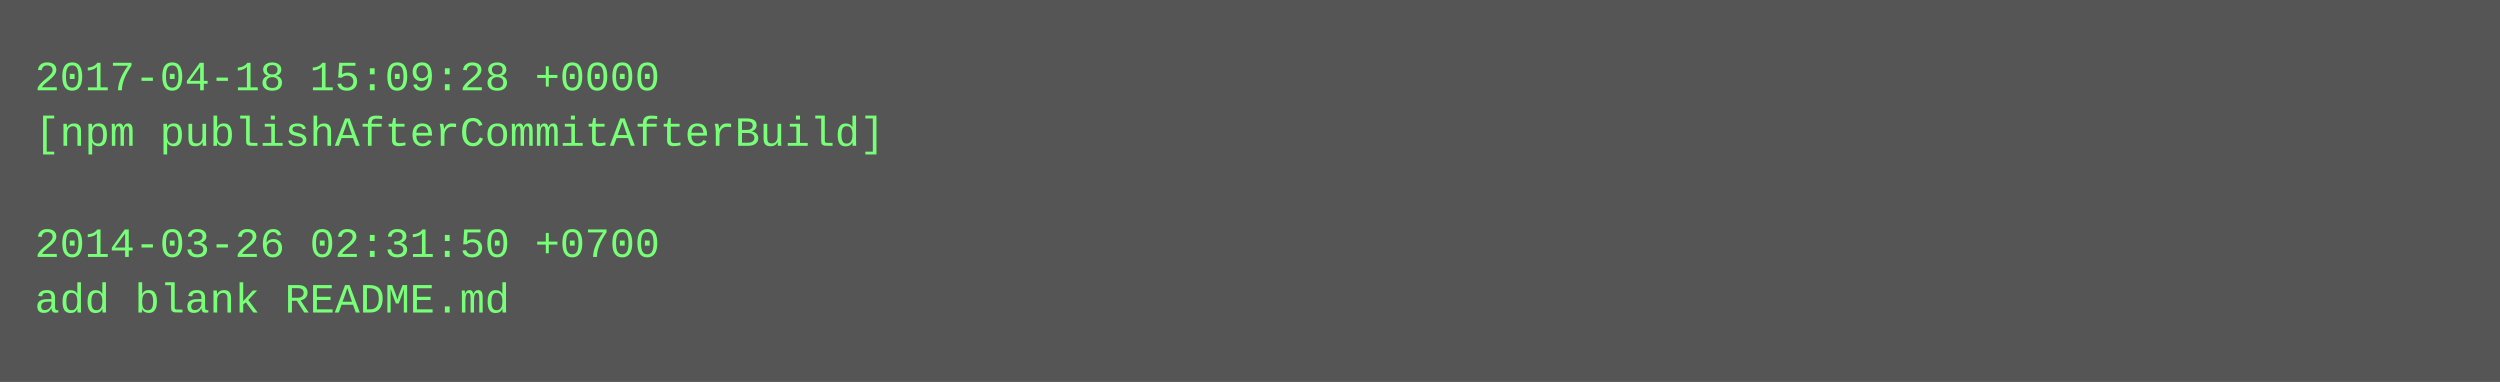
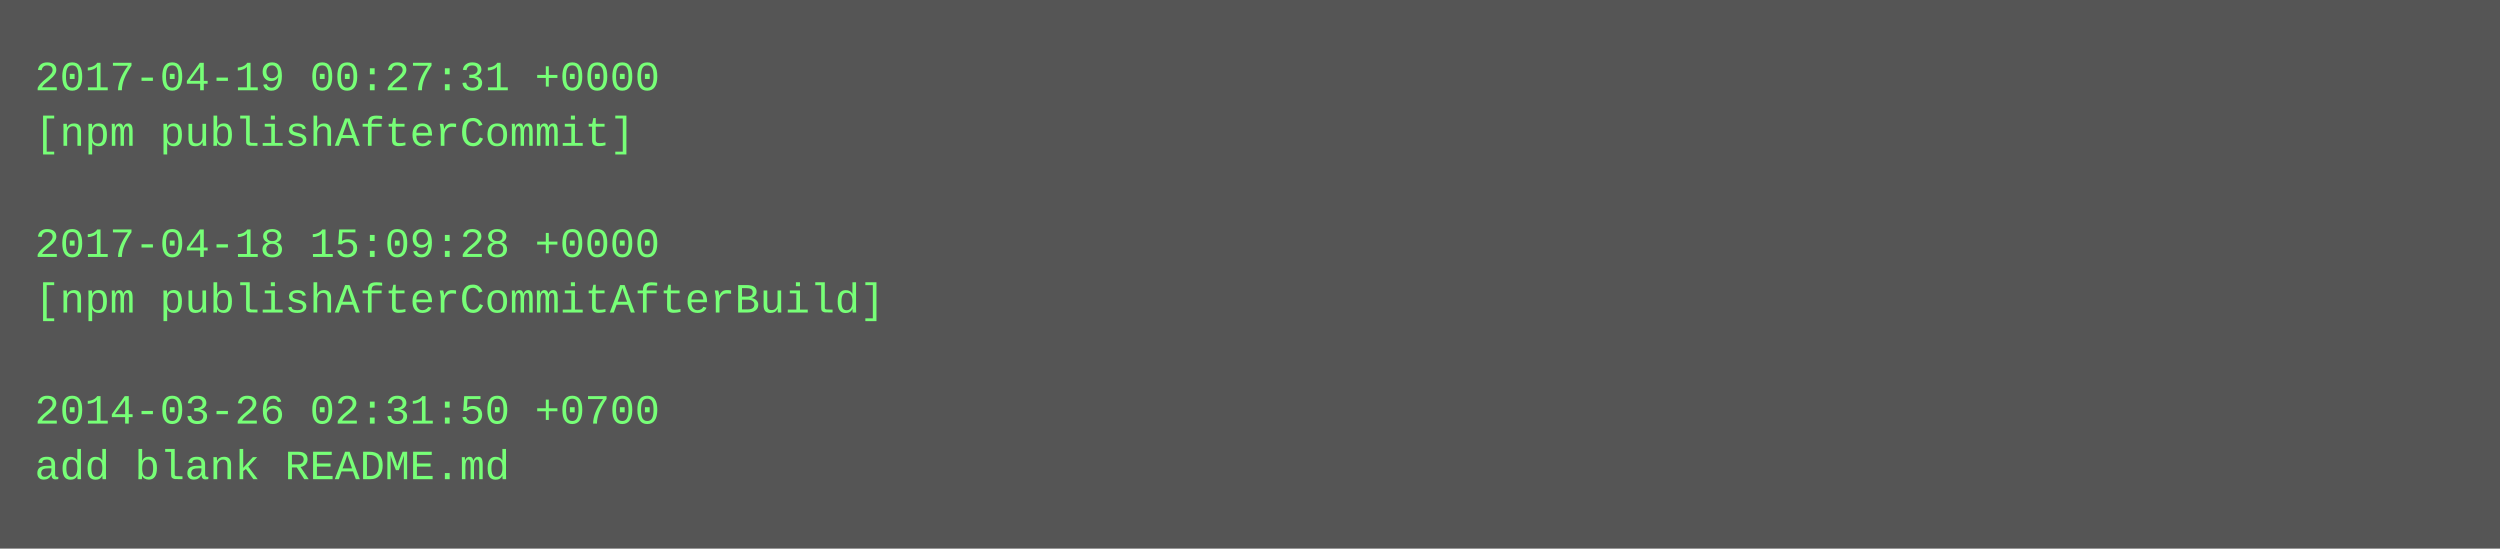
- <svg xmlns="http://www.w3.org/2000/svg" height="110" width="720">
-   <rect height="110" fill="#555" width="720" />
+ <svg xmlns="http://www.w3.org/2000/svg" height="158" width="720">
+   <rect height="158" fill="#555" width="720" />
  <text fill="#7f7" font-family="Courier New" font-size="12" xml:space="preserve">
-     <tspan x="10" y="26">2017-04-18 15:09:28 +0000</tspan>
-     <tspan x="10" y="42">[npm publishAfterCommitAfterBuild]</tspan>
+     <tspan x="10" y="26">2017-04-19 00:27:31 +0000</tspan>
+     <tspan x="10" y="42">[npm publishAfterCommit]</tspan>
    <tspan x="10" y="58" />
-     <tspan x="10" y="74">2014-03-26 02:31:50 +0700</tspan>
-     <tspan x="10" y="90">add blank README.md</tspan>
+     <tspan x="10" y="74">2017-04-18 15:09:28 +0000</tspan>
+     <tspan x="10" y="90">[npm publishAfterCommitAfterBuild]</tspan>
+     <tspan x="10" y="106" />
+     <tspan x="10" y="122">2014-03-26 02:31:50 +0700</tspan>
+     <tspan x="10" y="138">add blank README.md</tspan>
  </text>
</svg>
